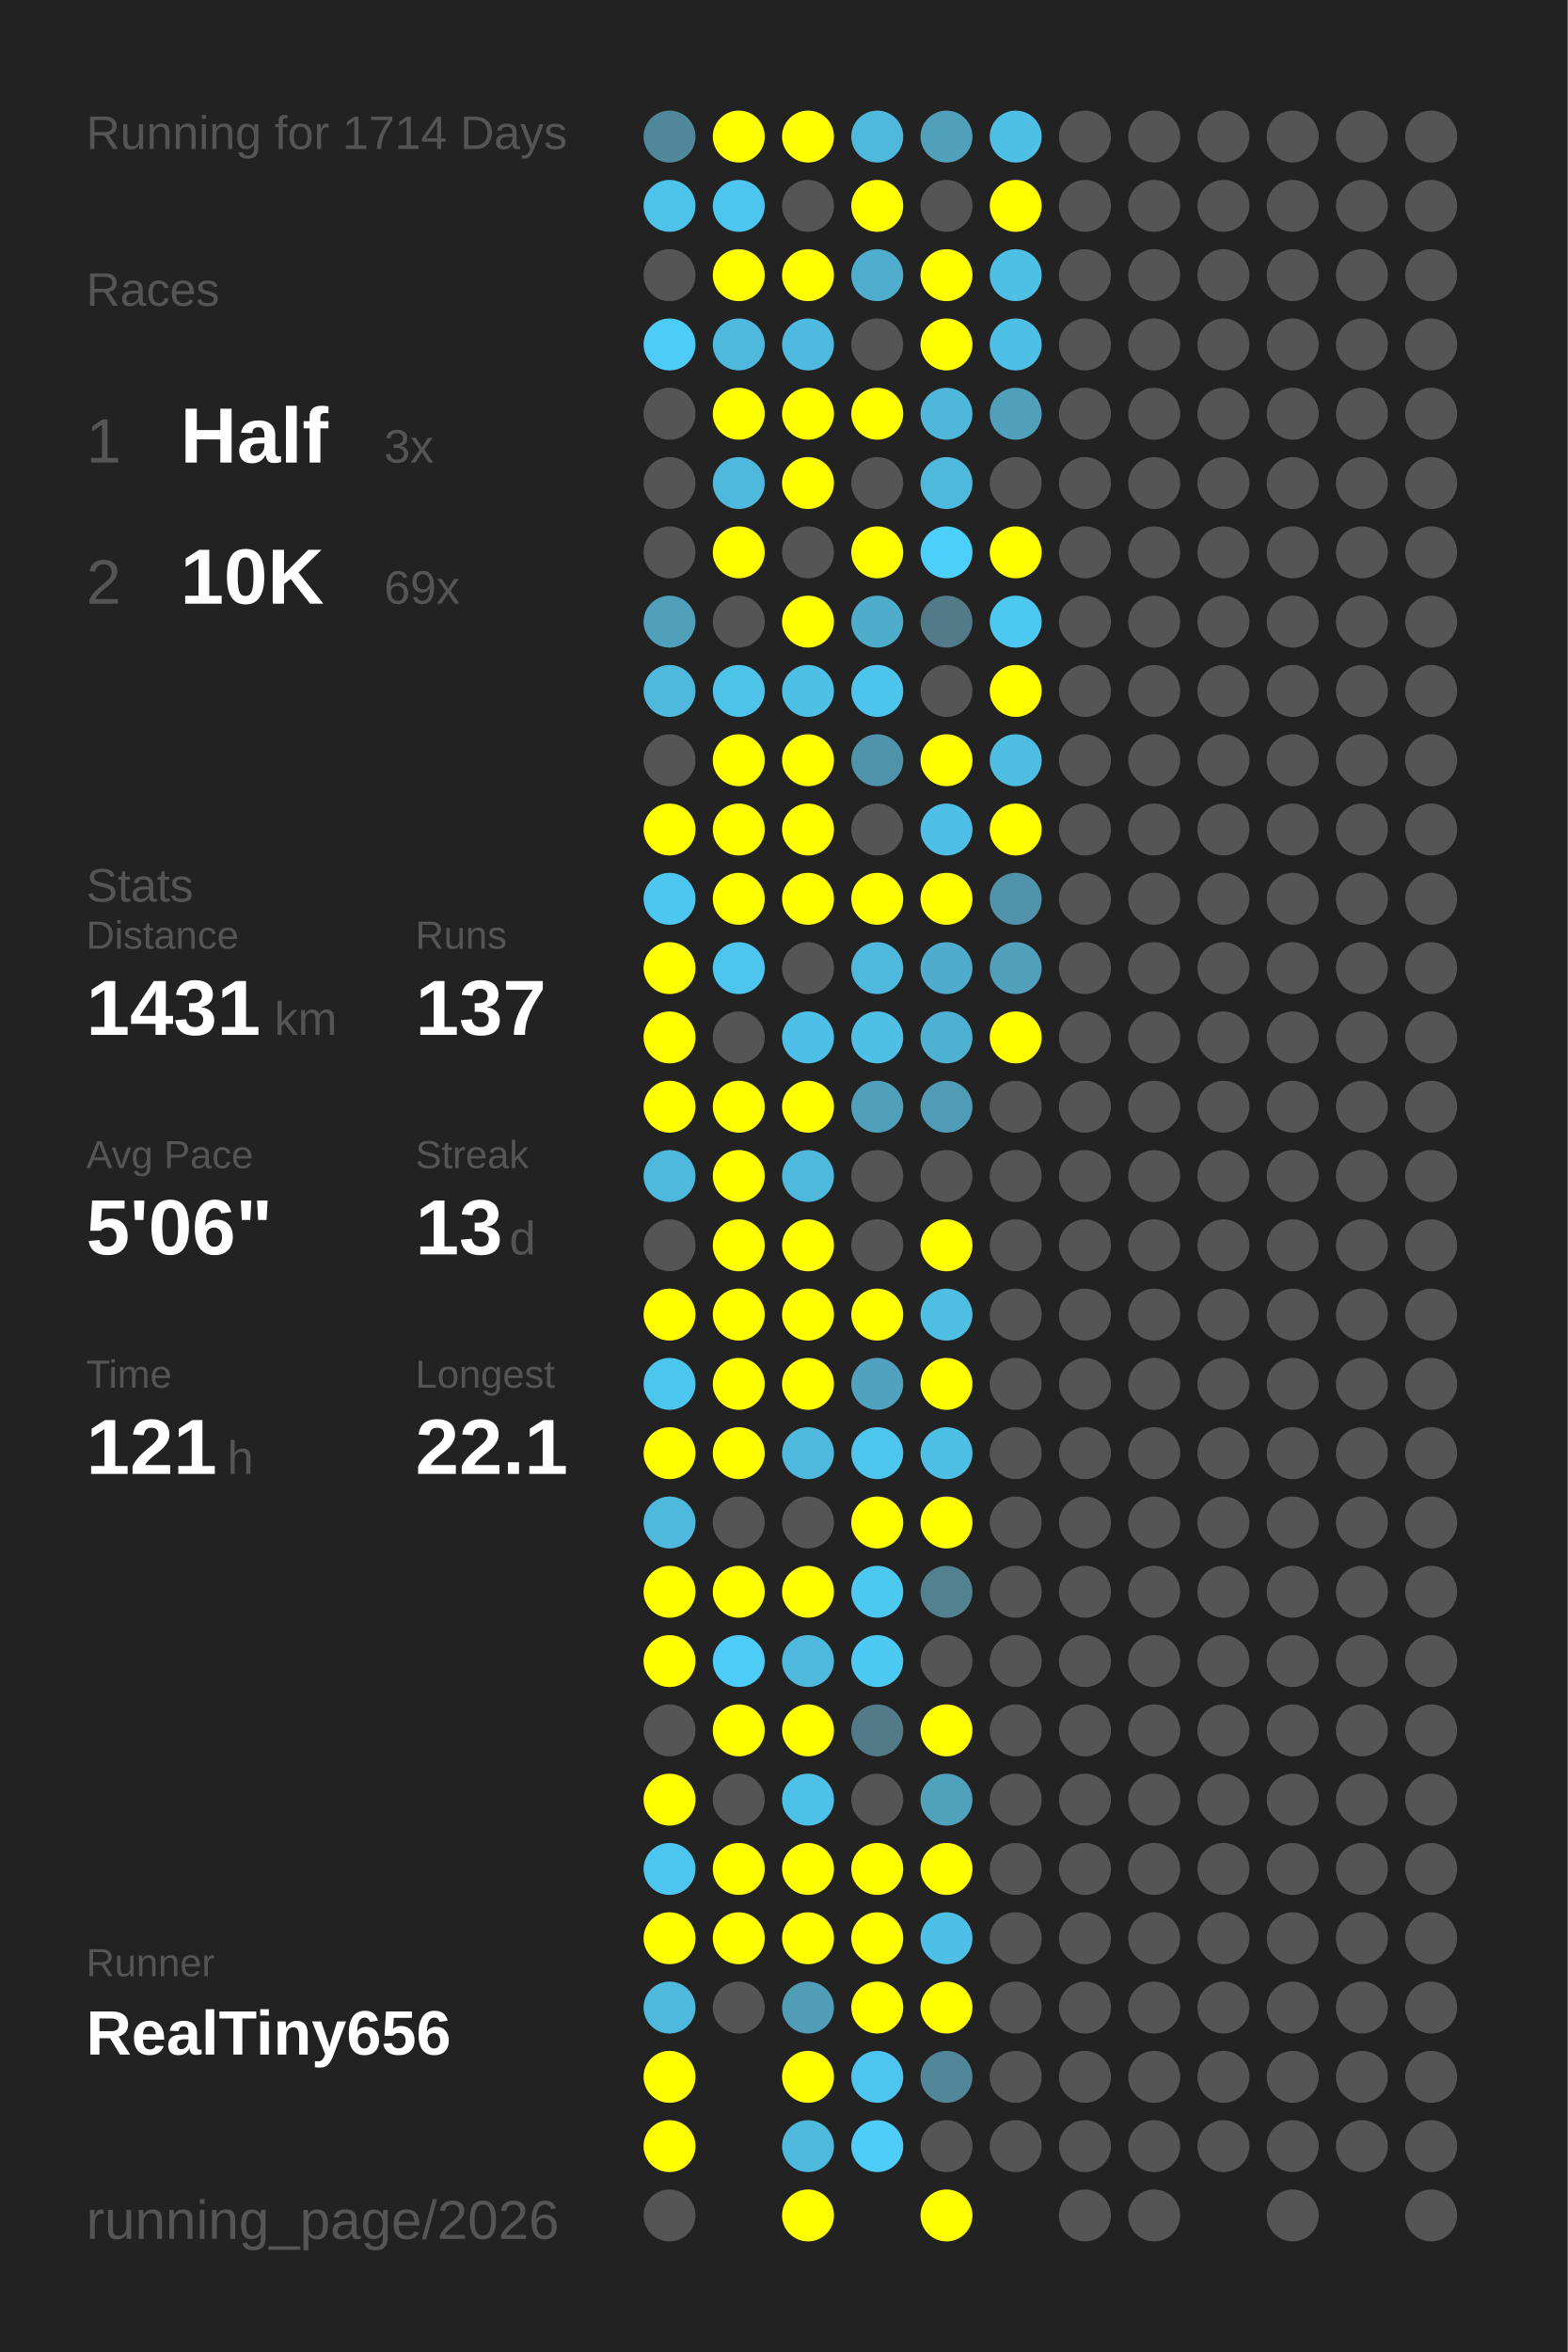
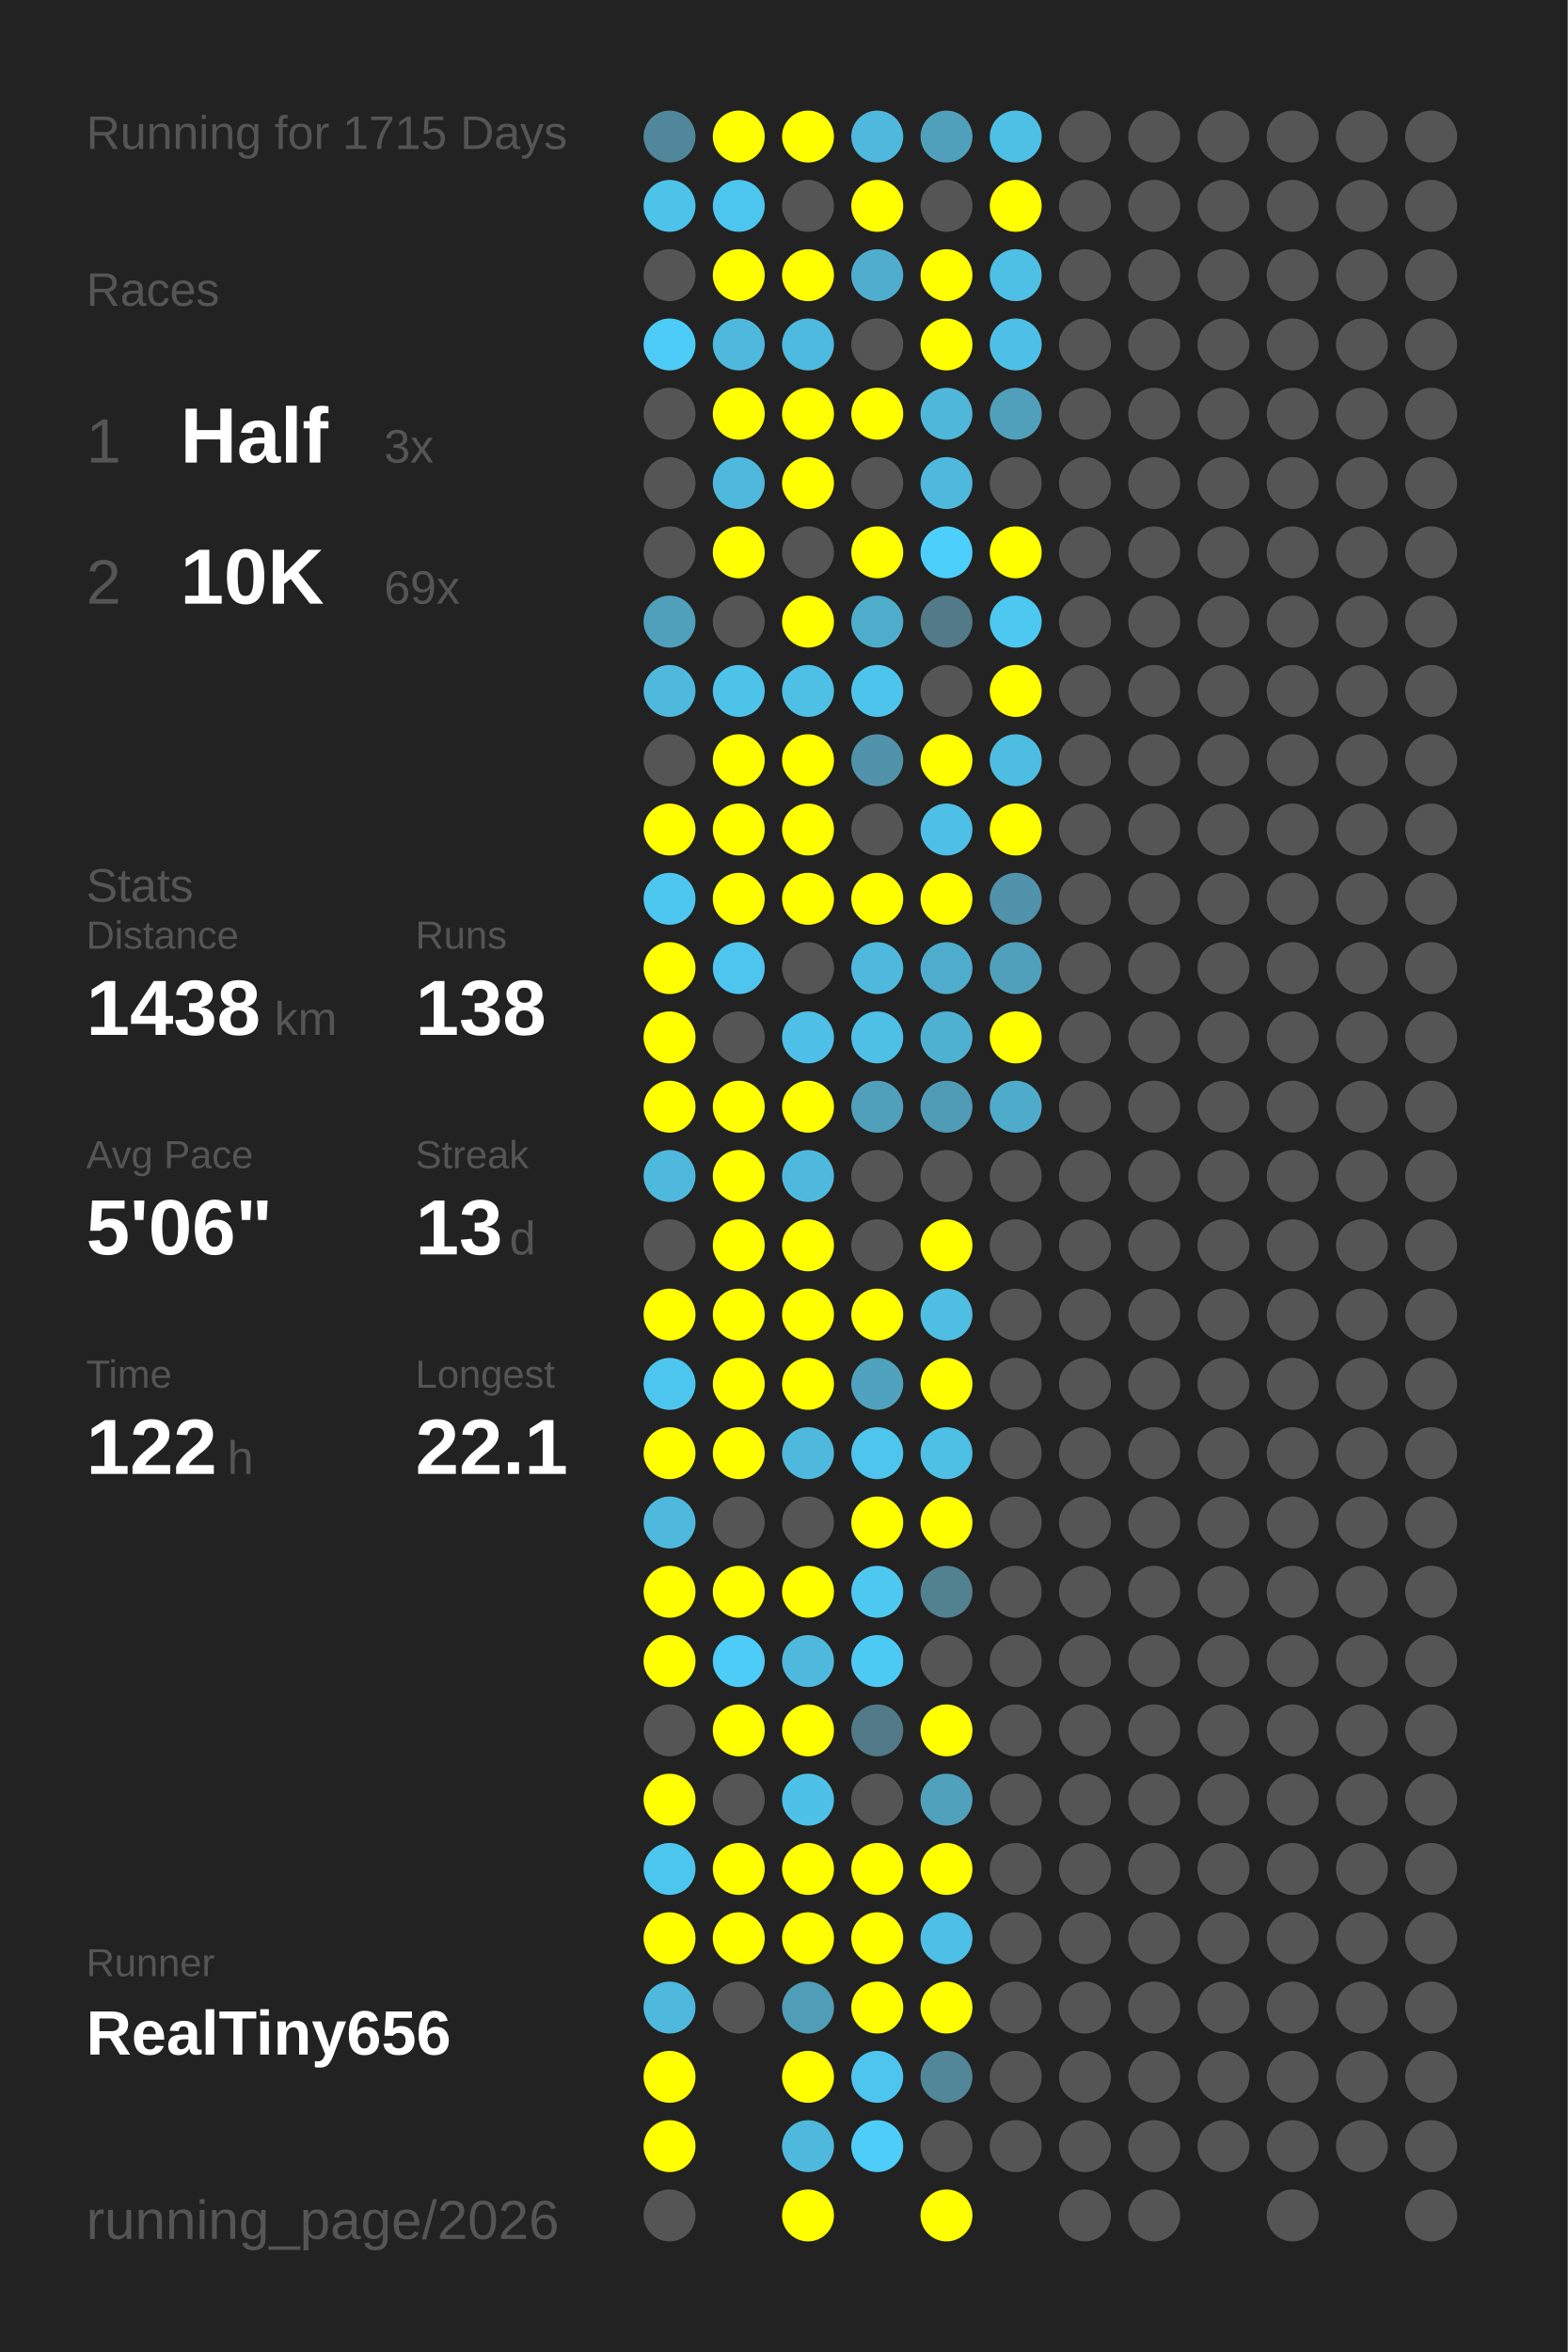
<svg xmlns="http://www.w3.org/2000/svg" baseProfile="full" height="300mm" version="1.1" viewBox="0,0,200,300" width="200mm">
  <defs />
  <rect fill="#222222" height="300" width="200" x="0" y="0" />
-   <text fill="#555555" style="font-size:6px; font-family:Arial;" x="11" y="19">Running for 1714 Days</text>
+   <text fill="#555555" style="font-size:6px; font-family:Arial;" x="11" y="19">Running for 1715 Days</text>
  <text fill="#555555" style="font-size:6px; font-family:Arial;" x="11" y="39">Races</text>
  <text fill="#555555" style="font-size:8px; font-family:Arial;" x="11" y="59">1</text>
  <text fill="#FFFFFF" style="font-size:10px; font-family:Arial; font-weight:bold;" x="23" y="59">Half</text>
  <text fill="#555555" style="font-size:6px; font-family:Arial;" x="49" y="59">3x</text>
  <text fill="#555555" style="font-size:8px; font-family:Arial;" x="11" y="77">2</text>
  <text fill="#FFFFFF" style="font-size:10px; font-family:Arial; font-weight:bold;" x="23" y="77">10K</text>
  <text fill="#555555" style="font-size:6px; font-family:Arial;" x="49" y="77">69x</text>
  <text fill="#555555" style="font-size:6px; font-family:Arial;" x="11" y="115">Stats</text>
  <text fill="#555555" style="font-size:5px; font-family:Arial;" x="11" y="121">Distance</text>
-   <text fill="#FFFFFF" style="font-size:10px; font-family:Arial; font-weight:bold;" x="11" y="132">1431</text>
+   <text fill="#FFFFFF" style="font-size:10px; font-family:Arial; font-weight:bold;" x="11" y="132">1438</text>
  <text fill="#555555" style="font-size:6px; font-family:Arial;" x="35" y="132">km</text>
  <text fill="#555555" style="font-size:5px; font-family:Arial;" x="53" y="121">Runs</text>
-   <text fill="#FFFFFF" style="font-size:10px; font-family:Arial; font-weight:bold;" x="53" y="132">137</text>
+   <text fill="#FFFFFF" style="font-size:10px; font-family:Arial; font-weight:bold;" x="53" y="132">138</text>
  <text fill="#555555" style="font-size:5px; font-family:Arial;" x="11" y="149">Avg Pace</text>
  <text fill="#FFFFFF" style="font-size:10px; font-family:Arial; font-weight:bold;" x="11" y="160">5'06"</text>
  <text fill="#555555" style="font-size:5px; font-family:Arial;" x="53" y="149">Streak</text>
  <text fill="#FFFFFF" style="font-size:10px; font-family:Arial; font-weight:bold;" x="53" y="160">13</text>
  <text fill="#555555" style="font-size:6px; font-family:Arial;" x="65" y="160">d</text>
  <text fill="#555555" style="font-size:5px; font-family:Arial;" x="11" y="177">Time</text>
-   <text fill="#FFFFFF" style="font-size:10px; font-family:Arial; font-weight:bold;" x="11" y="188">121</text>
+   <text fill="#FFFFFF" style="font-size:10px; font-family:Arial; font-weight:bold;" x="11" y="188">122</text>
  <text fill="#555555" style="font-size:6px; font-family:Arial;" x="29" y="188">h</text>
  <text fill="#555555" style="font-size:5px; font-family:Arial;" x="53" y="177">Longest</text>
  <text fill="#FFFFFF" style="font-size:10px; font-family:Arial; font-weight:bold;" x="53" y="188">22.1</text>
  <text fill="#555555" style="font-size:5px; font-family:Arial;" x="11" y="252.065">Runner</text>
  <text fill="#FFFFFF" style="font-size:8px; font-family:Arial; font-weight:bold;" x="11" y="262.065">RealTiny656</text>
  <text fill="#555555" style="font-size:7px; font-family:Arial;" x="11" y="285.581">running_page/2026</text>
  <circle cx="85.417" cy="17.419" fill="#51879a" r="3.312" />
  <circle cx="85.417" cy="26.258" fill="#4dc3ea" r="3.312" />
  <circle cx="85.417" cy="35.097" fill="#555555" r="3.312" />
  <circle cx="85.417" cy="43.935" fill="#4dccf7" r="3.312" />
  <circle cx="85.417" cy="52.774" fill="#555555" r="3.312" />
  <circle cx="85.417" cy="61.613" fill="#555555" r="3.312" />
  <circle cx="85.417" cy="70.452" fill="#555555" r="3.312" />
  <circle cx="85.417" cy="79.29" fill="#50a0bb" r="3.312" />
  <circle cx="85.417" cy="88.129" fill="#4eb9dd" r="3.312" />
  <circle cx="85.417" cy="96.968" fill="#555555" r="3.312" />
  <circle cx="85.417" cy="105.806" fill="#FFFF00" r="3.312" />
  <circle cx="85.417" cy="114.645" fill="#4dc7f0" r="3.312" />
  <circle cx="85.417" cy="123.484" fill="#FFFF00" r="3.312" />
  <circle cx="85.417" cy="132.323" fill="#FFFF00" r="3.312" />
  <circle cx="85.417" cy="141.161" fill="#FFFF00" r="3.312" />
  <circle cx="85.417" cy="150" fill="#4eb9dd" r="3.312" />
  <circle cx="85.417" cy="158.839" fill="#555555" r="3.312" />
  <circle cx="85.417" cy="167.677" fill="#FFFF00" r="3.312" />
  <circle cx="85.417" cy="176.516" fill="#4dc6ef" r="3.312" />
  <circle cx="85.417" cy="185.355" fill="#FFFF00" r="3.312" />
  <circle cx="85.417" cy="194.194" fill="#4eb9dd" r="3.312" />
  <circle cx="85.417" cy="203.032" fill="#FFFF00" r="3.312" />
  <circle cx="85.417" cy="211.871" fill="#FFFF00" r="3.312" />
  <circle cx="85.417" cy="220.71" fill="#555555" r="3.312" />
  <circle cx="85.417" cy="229.548" fill="#FFFF00" r="3.312" />
  <circle cx="85.417" cy="238.387" fill="#4dc6ef" r="3.312" />
  <circle cx="85.417" cy="247.226" fill="#FFFF00" r="3.312" />
  <circle cx="85.417" cy="256.065" fill="#4eb9dd" r="3.312" />
  <circle cx="85.417" cy="264.903" fill="#FFFF00" r="3.312" />
  <circle cx="85.417" cy="273.742" fill="#FFFF00" r="3.312" />
  <circle cx="85.417" cy="282.581" fill="#555555" r="3.312" />
  <circle cx="94.25" cy="17.419" fill="#FFFF00" r="3.312" />
  <circle cx="94.25" cy="26.258" fill="#4dc6ef" r="3.312" />
  <circle cx="94.25" cy="35.097" fill="#FFFF00" r="3.312" />
  <circle cx="94.25" cy="43.935" fill="#4eb9dd" r="3.312" />
  <circle cx="94.25" cy="52.774" fill="#FFFF00" r="3.312" />
  <circle cx="94.25" cy="61.613" fill="#4eb9dd" r="3.312" />
  <circle cx="94.25" cy="70.452" fill="#FFFF00" r="3.312" />
  <circle cx="94.25" cy="79.29" fill="#555555" r="3.312" />
  <circle cx="94.25" cy="88.129" fill="#4dc3ea" r="3.312" />
  <circle cx="94.25" cy="96.968" fill="#FFFF00" r="3.312" />
  <circle cx="94.25" cy="105.806" fill="#FFFF00" r="3.312" />
  <circle cx="94.25" cy="114.645" fill="#FFFF00" r="3.312" />
  <circle cx="94.25" cy="123.484" fill="#4dc5ee" r="3.312" />
  <circle cx="94.25" cy="132.323" fill="#555555" r="3.312" />
  <circle cx="94.25" cy="141.161" fill="#FFFF00" r="3.312" />
  <circle cx="94.25" cy="150" fill="#FFFF00" r="3.312" />
  <circle cx="94.25" cy="158.839" fill="#FFFF00" r="3.312" />
  <circle cx="94.25" cy="167.677" fill="#FFFF00" r="3.312" />
  <circle cx="94.25" cy="176.516" fill="#FFFF00" r="3.312" />
  <circle cx="94.25" cy="185.355" fill="#FFFF00" r="3.312" />
  <circle cx="94.25" cy="194.194" fill="#555555" r="3.312" />
  <circle cx="94.25" cy="203.032" fill="#FFFF00" r="3.312" />
  <circle cx="94.25" cy="211.871" fill="#4dccf7" r="3.312" />
  <circle cx="94.25" cy="220.71" fill="#FFFF00" r="3.312" />
  <circle cx="94.25" cy="229.548" fill="#555555" r="3.312" />
  <circle cx="94.25" cy="238.387" fill="#FFFF00" r="3.312" />
  <circle cx="94.25" cy="247.226" fill="#FFFF00" r="3.312" />
  <circle cx="94.25" cy="256.065" fill="#555555" r="3.312" />
  <circle cx="103.083" cy="17.419" fill="#FFFF00" r="3.312" />
  <circle cx="103.083" cy="26.258" fill="#555555" r="3.312" />
  <circle cx="103.083" cy="35.097" fill="#FFFF00" r="3.312" />
  <circle cx="103.083" cy="43.935" fill="#4ebadf" r="3.312" />
  <circle cx="103.083" cy="52.774" fill="#FFFF00" r="3.312" />
  <circle cx="103.083" cy="61.613" fill="#FFFF00" r="3.312" />
  <circle cx="103.083" cy="70.452" fill="#555555" r="3.312" />
  <circle cx="103.083" cy="79.29" fill="#FFFF00" r="3.312" />
  <circle cx="103.083" cy="88.129" fill="#4ebfe5" r="3.312" />
  <circle cx="103.083" cy="96.968" fill="#FFFF00" r="3.312" />
  <circle cx="103.083" cy="105.806" fill="#FFFF00" r="3.312" />
  <circle cx="103.083" cy="114.645" fill="#FFFF00" r="3.312" />
  <circle cx="103.083" cy="123.484" fill="#555555" r="3.312" />
  <circle cx="103.083" cy="132.323" fill="#4ec0e7" r="3.312" />
  <circle cx="103.083" cy="141.161" fill="#FFFF00" r="3.312" />
  <circle cx="103.083" cy="150" fill="#4eb9dd" r="3.312" />
  <circle cx="103.083" cy="158.839" fill="#FFFF00" r="3.312" />
  <circle cx="103.083" cy="167.677" fill="#FFFF00" r="3.312" />
  <circle cx="103.083" cy="176.516" fill="#FFFF00" r="3.312" />
  <circle cx="103.083" cy="185.355" fill="#4eb9dd" r="3.312" />
  <circle cx="103.083" cy="194.194" fill="#555555" r="3.312" />
  <circle cx="103.083" cy="203.032" fill="#FFFF00" r="3.312" />
  <circle cx="103.083" cy="211.871" fill="#4eb9dd" r="3.312" />
  <circle cx="103.083" cy="220.71" fill="#FFFF00" r="3.312" />
  <circle cx="103.083" cy="229.548" fill="#4ec1e8" r="3.312" />
  <circle cx="103.083" cy="238.387" fill="#FFFF00" r="3.312" />
  <circle cx="103.083" cy="247.226" fill="#FFFF00" r="3.312" />
  <circle cx="103.083" cy="256.065" fill="#509db7" r="3.312" />
  <circle cx="103.083" cy="264.903" fill="#FFFF00" r="3.312" />
  <circle cx="103.083" cy="273.742" fill="#4eb9dd" r="3.312" />
  <circle cx="103.083" cy="282.581" fill="#FFFF00" r="3.312" />
  <circle cx="111.917" cy="17.419" fill="#4eb9dd" r="3.312" />
  <circle cx="111.917" cy="26.258" fill="#FFFF00" r="3.312" />
  <circle cx="111.917" cy="35.097" fill="#4faece" r="3.312" />
  <circle cx="111.917" cy="43.935" fill="#555555" r="3.312" />
  <circle cx="111.917" cy="52.774" fill="#FFFF00" r="3.312" />
  <circle cx="111.917" cy="61.613" fill="#555555" r="3.312" />
  <circle cx="111.917" cy="70.452" fill="#FFFF00" r="3.312" />
  <circle cx="111.917" cy="79.29" fill="#4fadcc" r="3.312" />
  <circle cx="111.917" cy="88.129" fill="#4dc4eb" r="3.312" />
  <circle cx="111.917" cy="96.968" fill="#5093aa" r="3.312" />
  <circle cx="111.917" cy="105.806" fill="#555555" r="3.312" />
  <circle cx="111.917" cy="114.645" fill="#FFFF00" r="3.312" />
  <circle cx="111.917" cy="123.484" fill="#4eb9dd" r="3.312" />
  <circle cx="111.917" cy="132.323" fill="#4ebfe5" r="3.312" />
  <circle cx="111.917" cy="141.161" fill="#50a0bb" r="3.312" />
  <circle cx="111.917" cy="150" fill="#555555" r="3.312" />
  <circle cx="111.917" cy="158.839" fill="#555555" r="3.312" />
  <circle cx="111.917" cy="167.677" fill="#FFFF00" r="3.312" />
  <circle cx="111.917" cy="176.516" fill="#50a2be" r="3.312" />
  <circle cx="111.917" cy="185.355" fill="#4dc5ed" r="3.312" />
  <circle cx="111.917" cy="194.194" fill="#FFFF00" r="3.312" />
  <circle cx="111.917" cy="203.032" fill="#4dc8f1" r="3.312" />
  <circle cx="111.917" cy="211.871" fill="#4dcaf4" r="3.312" />
  <circle cx="111.917" cy="220.71" fill="#527a88" r="3.312" />
  <circle cx="111.917" cy="229.548" fill="#555555" r="3.312" />
  <circle cx="111.917" cy="238.387" fill="#FFFF00" r="3.312" />
  <circle cx="111.917" cy="247.226" fill="#FFFF00" r="3.312" />
  <circle cx="111.917" cy="256.065" fill="#FFFF00" r="3.312" />
  <circle cx="111.917" cy="264.903" fill="#4dc5ee" r="3.312" />
  <circle cx="111.917" cy="273.742" fill="#4dcdf8" r="3.312" />
  <circle cx="120.75" cy="17.419" fill="#50a0bb" r="3.312" />
  <circle cx="120.75" cy="26.258" fill="#555555" r="3.312" />
  <circle cx="120.75" cy="35.097" fill="#FFFF00" r="3.312" />
  <circle cx="120.75" cy="43.935" fill="#FFFF00" r="3.312" />
  <circle cx="120.75" cy="52.774" fill="#4eb7da" r="3.312" />
  <circle cx="120.75" cy="61.613" fill="#4eb9dd" r="3.312" />
  <circle cx="120.75" cy="70.452" fill="#4dcffb" r="3.312" />
  <circle cx="120.75" cy="79.29" fill="#527a88" r="3.312" />
  <circle cx="120.75" cy="88.129" fill="#555555" r="3.312" />
  <circle cx="120.75" cy="96.968" fill="#FFFF00" r="3.312" />
  <circle cx="120.75" cy="105.806" fill="#4ebfe6" r="3.312" />
  <circle cx="120.75" cy="114.645" fill="#FFFF00" r="3.312" />
  <circle cx="120.75" cy="123.484" fill="#4faccc" r="3.312" />
  <circle cx="120.75" cy="132.323" fill="#4fb1d2" r="3.312" />
  <circle cx="120.75" cy="141.161" fill="#509cb6" r="3.312" />
  <circle cx="120.75" cy="150" fill="#555555" r="3.312" />
  <circle cx="120.75" cy="158.839" fill="#FFFF00" r="3.312" />
  <circle cx="120.75" cy="167.677" fill="#4ebee3" r="3.312" />
  <circle cx="120.75" cy="176.516" fill="#FFFF00" r="3.312" />
  <circle cx="120.75" cy="185.355" fill="#4ebfe5" r="3.312" />
  <circle cx="120.75" cy="194.194" fill="#FFFF00" r="3.312" />
  <circle cx="120.75" cy="203.032" fill="#528190" r="3.312" />
  <circle cx="120.75" cy="211.871" fill="#555555" r="3.312" />
  <circle cx="120.75" cy="220.71" fill="#FFFF00" r="3.312" />
  <circle cx="120.75" cy="229.548" fill="#50a1bc" r="3.312" />
  <circle cx="120.75" cy="238.387" fill="#FFFF00" r="3.312" />
  <circle cx="120.75" cy="247.226" fill="#4ebfe6" r="3.312" />
  <circle cx="120.75" cy="256.065" fill="#FFFF00" r="3.312" />
  <circle cx="120.75" cy="264.903" fill="#518799" r="3.312" />
  <circle cx="120.75" cy="273.742" fill="#555555" r="3.312" />
  <circle cx="120.75" cy="282.581" fill="#FFFF00" r="3.312" />
  <circle cx="129.583" cy="17.419" fill="#4ec0e6" r="3.312" />
  <circle cx="129.583" cy="26.258" fill="#FFFF00" r="3.312" />
  <circle cx="129.583" cy="35.097" fill="#4ebfe5" r="3.312" />
  <circle cx="129.583" cy="43.935" fill="#4ec0e7" r="3.312" />
  <circle cx="129.583" cy="52.774" fill="#50a0bb" r="3.312" />
  <circle cx="129.583" cy="61.613" fill="#555555" r="3.312" />
  <circle cx="129.583" cy="70.452" fill="#FFFF00" r="3.312" />
  <circle cx="129.583" cy="79.29" fill="#4dc8f1" r="3.312" />
  <circle cx="129.583" cy="88.129" fill="#FFFF00" r="3.312" />
  <circle cx="129.583" cy="96.968" fill="#4ebde2" r="3.312" />
  <circle cx="129.583" cy="105.806" fill="#FFFF00" r="3.312" />
  <circle cx="129.583" cy="114.645" fill="#5093aa" r="3.312" />
  <circle cx="129.583" cy="123.484" fill="#50a0bb" r="3.312" />
  <circle cx="129.583" cy="132.323" fill="#FFFF00" r="3.312" />
-   <circle cx="129.583" cy="141.161" fill="#555555" r="3.312" />
+   <circle cx="129.583" cy="141.161" fill="#4fabca" r="3.312" />
  <circle cx="129.583" cy="150" fill="#555555" r="3.312" />
  <circle cx="129.583" cy="158.839" fill="#555555" r="3.312" />
  <circle cx="129.583" cy="167.677" fill="#555555" r="3.312" />
  <circle cx="129.583" cy="176.516" fill="#555555" r="3.312" />
  <circle cx="129.583" cy="185.355" fill="#555555" r="3.312" />
  <circle cx="129.583" cy="194.194" fill="#555555" r="3.312" />
  <circle cx="129.583" cy="203.032" fill="#555555" r="3.312" />
  <circle cx="129.583" cy="211.871" fill="#555555" r="3.312" />
  <circle cx="129.583" cy="220.71" fill="#555555" r="3.312" />
  <circle cx="129.583" cy="229.548" fill="#555555" r="3.312" />
  <circle cx="129.583" cy="238.387" fill="#555555" r="3.312" />
  <circle cx="129.583" cy="247.226" fill="#555555" r="3.312" />
  <circle cx="129.583" cy="256.065" fill="#555555" r="3.312" />
  <circle cx="129.583" cy="264.903" fill="#555555" r="3.312" />
  <circle cx="129.583" cy="273.742" fill="#555555" r="3.312" />
  <circle cx="138.417" cy="17.419" fill="#555555" r="3.312" />
  <circle cx="138.417" cy="26.258" fill="#555555" r="3.312" />
  <circle cx="138.417" cy="35.097" fill="#555555" r="3.312" />
  <circle cx="138.417" cy="43.935" fill="#555555" r="3.312" />
  <circle cx="138.417" cy="52.774" fill="#555555" r="3.312" />
  <circle cx="138.417" cy="61.613" fill="#555555" r="3.312" />
  <circle cx="138.417" cy="70.452" fill="#555555" r="3.312" />
  <circle cx="138.417" cy="79.29" fill="#555555" r="3.312" />
  <circle cx="138.417" cy="88.129" fill="#555555" r="3.312" />
  <circle cx="138.417" cy="96.968" fill="#555555" r="3.312" />
  <circle cx="138.417" cy="105.806" fill="#555555" r="3.312" />
  <circle cx="138.417" cy="114.645" fill="#555555" r="3.312" />
  <circle cx="138.417" cy="123.484" fill="#555555" r="3.312" />
  <circle cx="138.417" cy="132.323" fill="#555555" r="3.312" />
  <circle cx="138.417" cy="141.161" fill="#555555" r="3.312" />
  <circle cx="138.417" cy="150" fill="#555555" r="3.312" />
  <circle cx="138.417" cy="158.839" fill="#555555" r="3.312" />
  <circle cx="138.417" cy="167.677" fill="#555555" r="3.312" />
  <circle cx="138.417" cy="176.516" fill="#555555" r="3.312" />
  <circle cx="138.417" cy="185.355" fill="#555555" r="3.312" />
  <circle cx="138.417" cy="194.194" fill="#555555" r="3.312" />
  <circle cx="138.417" cy="203.032" fill="#555555" r="3.312" />
  <circle cx="138.417" cy="211.871" fill="#555555" r="3.312" />
  <circle cx="138.417" cy="220.71" fill="#555555" r="3.312" />
  <circle cx="138.417" cy="229.548" fill="#555555" r="3.312" />
  <circle cx="138.417" cy="238.387" fill="#555555" r="3.312" />
  <circle cx="138.417" cy="247.226" fill="#555555" r="3.312" />
  <circle cx="138.417" cy="256.065" fill="#555555" r="3.312" />
  <circle cx="138.417" cy="264.903" fill="#555555" r="3.312" />
  <circle cx="138.417" cy="273.742" fill="#555555" r="3.312" />
  <circle cx="138.417" cy="282.581" fill="#555555" r="3.312" />
  <circle cx="147.25" cy="17.419" fill="#555555" r="3.312" />
  <circle cx="147.25" cy="26.258" fill="#555555" r="3.312" />
  <circle cx="147.25" cy="35.097" fill="#555555" r="3.312" />
  <circle cx="147.25" cy="43.935" fill="#555555" r="3.312" />
  <circle cx="147.25" cy="52.774" fill="#555555" r="3.312" />
  <circle cx="147.25" cy="61.613" fill="#555555" r="3.312" />
  <circle cx="147.25" cy="70.452" fill="#555555" r="3.312" />
  <circle cx="147.25" cy="79.29" fill="#555555" r="3.312" />
  <circle cx="147.25" cy="88.129" fill="#555555" r="3.312" />
  <circle cx="147.25" cy="96.968" fill="#555555" r="3.312" />
  <circle cx="147.25" cy="105.806" fill="#555555" r="3.312" />
  <circle cx="147.25" cy="114.645" fill="#555555" r="3.312" />
  <circle cx="147.25" cy="123.484" fill="#555555" r="3.312" />
  <circle cx="147.25" cy="132.323" fill="#555555" r="3.312" />
  <circle cx="147.25" cy="141.161" fill="#555555" r="3.312" />
  <circle cx="147.25" cy="150" fill="#555555" r="3.312" />
  <circle cx="147.25" cy="158.839" fill="#555555" r="3.312" />
  <circle cx="147.25" cy="167.677" fill="#555555" r="3.312" />
  <circle cx="147.25" cy="176.516" fill="#555555" r="3.312" />
  <circle cx="147.25" cy="185.355" fill="#555555" r="3.312" />
  <circle cx="147.25" cy="194.194" fill="#555555" r="3.312" />
  <circle cx="147.25" cy="203.032" fill="#555555" r="3.312" />
  <circle cx="147.25" cy="211.871" fill="#555555" r="3.312" />
  <circle cx="147.25" cy="220.71" fill="#555555" r="3.312" />
  <circle cx="147.25" cy="229.548" fill="#555555" r="3.312" />
  <circle cx="147.25" cy="238.387" fill="#555555" r="3.312" />
  <circle cx="147.25" cy="247.226" fill="#555555" r="3.312" />
  <circle cx="147.25" cy="256.065" fill="#555555" r="3.312" />
  <circle cx="147.25" cy="264.903" fill="#555555" r="3.312" />
  <circle cx="147.25" cy="273.742" fill="#555555" r="3.312" />
  <circle cx="147.25" cy="282.581" fill="#555555" r="3.312" />
  <circle cx="156.083" cy="17.419" fill="#555555" r="3.312" />
  <circle cx="156.083" cy="26.258" fill="#555555" r="3.312" />
  <circle cx="156.083" cy="35.097" fill="#555555" r="3.312" />
  <circle cx="156.083" cy="43.935" fill="#555555" r="3.312" />
  <circle cx="156.083" cy="52.774" fill="#555555" r="3.312" />
  <circle cx="156.083" cy="61.613" fill="#555555" r="3.312" />
  <circle cx="156.083" cy="70.452" fill="#555555" r="3.312" />
  <circle cx="156.083" cy="79.29" fill="#555555" r="3.312" />
  <circle cx="156.083" cy="88.129" fill="#555555" r="3.312" />
  <circle cx="156.083" cy="96.968" fill="#555555" r="3.312" />
  <circle cx="156.083" cy="105.806" fill="#555555" r="3.312" />
  <circle cx="156.083" cy="114.645" fill="#555555" r="3.312" />
  <circle cx="156.083" cy="123.484" fill="#555555" r="3.312" />
  <circle cx="156.083" cy="132.323" fill="#555555" r="3.312" />
  <circle cx="156.083" cy="141.161" fill="#555555" r="3.312" />
  <circle cx="156.083" cy="150" fill="#555555" r="3.312" />
  <circle cx="156.083" cy="158.839" fill="#555555" r="3.312" />
  <circle cx="156.083" cy="167.677" fill="#555555" r="3.312" />
  <circle cx="156.083" cy="176.516" fill="#555555" r="3.312" />
  <circle cx="156.083" cy="185.355" fill="#555555" r="3.312" />
  <circle cx="156.083" cy="194.194" fill="#555555" r="3.312" />
  <circle cx="156.083" cy="203.032" fill="#555555" r="3.312" />
  <circle cx="156.083" cy="211.871" fill="#555555" r="3.312" />
  <circle cx="156.083" cy="220.71" fill="#555555" r="3.312" />
  <circle cx="156.083" cy="229.548" fill="#555555" r="3.312" />
  <circle cx="156.083" cy="238.387" fill="#555555" r="3.312" />
  <circle cx="156.083" cy="247.226" fill="#555555" r="3.312" />
  <circle cx="156.083" cy="256.065" fill="#555555" r="3.312" />
  <circle cx="156.083" cy="264.903" fill="#555555" r="3.312" />
  <circle cx="156.083" cy="273.742" fill="#555555" r="3.312" />
  <circle cx="164.917" cy="17.419" fill="#555555" r="3.312" />
  <circle cx="164.917" cy="26.258" fill="#555555" r="3.312" />
  <circle cx="164.917" cy="35.097" fill="#555555" r="3.312" />
  <circle cx="164.917" cy="43.935" fill="#555555" r="3.312" />
  <circle cx="164.917" cy="52.774" fill="#555555" r="3.312" />
  <circle cx="164.917" cy="61.613" fill="#555555" r="3.312" />
  <circle cx="164.917" cy="70.452" fill="#555555" r="3.312" />
  <circle cx="164.917" cy="79.29" fill="#555555" r="3.312" />
  <circle cx="164.917" cy="88.129" fill="#555555" r="3.312" />
  <circle cx="164.917" cy="96.968" fill="#555555" r="3.312" />
  <circle cx="164.917" cy="105.806" fill="#555555" r="3.312" />
  <circle cx="164.917" cy="114.645" fill="#555555" r="3.312" />
  <circle cx="164.917" cy="123.484" fill="#555555" r="3.312" />
  <circle cx="164.917" cy="132.323" fill="#555555" r="3.312" />
  <circle cx="164.917" cy="141.161" fill="#555555" r="3.312" />
  <circle cx="164.917" cy="150" fill="#555555" r="3.312" />
  <circle cx="164.917" cy="158.839" fill="#555555" r="3.312" />
  <circle cx="164.917" cy="167.677" fill="#555555" r="3.312" />
  <circle cx="164.917" cy="176.516" fill="#555555" r="3.312" />
  <circle cx="164.917" cy="185.355" fill="#555555" r="3.312" />
  <circle cx="164.917" cy="194.194" fill="#555555" r="3.312" />
  <circle cx="164.917" cy="203.032" fill="#555555" r="3.312" />
  <circle cx="164.917" cy="211.871" fill="#555555" r="3.312" />
  <circle cx="164.917" cy="220.71" fill="#555555" r="3.312" />
  <circle cx="164.917" cy="229.548" fill="#555555" r="3.312" />
  <circle cx="164.917" cy="238.387" fill="#555555" r="3.312" />
  <circle cx="164.917" cy="247.226" fill="#555555" r="3.312" />
  <circle cx="164.917" cy="256.065" fill="#555555" r="3.312" />
  <circle cx="164.917" cy="264.903" fill="#555555" r="3.312" />
  <circle cx="164.917" cy="273.742" fill="#555555" r="3.312" />
  <circle cx="164.917" cy="282.581" fill="#555555" r="3.312" />
  <circle cx="173.75" cy="17.419" fill="#555555" r="3.312" />
  <circle cx="173.75" cy="26.258" fill="#555555" r="3.312" />
  <circle cx="173.75" cy="35.097" fill="#555555" r="3.312" />
  <circle cx="173.75" cy="43.935" fill="#555555" r="3.312" />
  <circle cx="173.75" cy="52.774" fill="#555555" r="3.312" />
  <circle cx="173.75" cy="61.613" fill="#555555" r="3.312" />
  <circle cx="173.75" cy="70.452" fill="#555555" r="3.312" />
  <circle cx="173.75" cy="79.29" fill="#555555" r="3.312" />
  <circle cx="173.75" cy="88.129" fill="#555555" r="3.312" />
  <circle cx="173.75" cy="96.968" fill="#555555" r="3.312" />
  <circle cx="173.75" cy="105.806" fill="#555555" r="3.312" />
  <circle cx="173.75" cy="114.645" fill="#555555" r="3.312" />
  <circle cx="173.75" cy="123.484" fill="#555555" r="3.312" />
  <circle cx="173.75" cy="132.323" fill="#555555" r="3.312" />
  <circle cx="173.75" cy="141.161" fill="#555555" r="3.312" />
  <circle cx="173.75" cy="150" fill="#555555" r="3.312" />
  <circle cx="173.75" cy="158.839" fill="#555555" r="3.312" />
  <circle cx="173.75" cy="167.677" fill="#555555" r="3.312" />
  <circle cx="173.75" cy="176.516" fill="#555555" r="3.312" />
  <circle cx="173.75" cy="185.355" fill="#555555" r="3.312" />
  <circle cx="173.75" cy="194.194" fill="#555555" r="3.312" />
  <circle cx="173.75" cy="203.032" fill="#555555" r="3.312" />
  <circle cx="173.75" cy="211.871" fill="#555555" r="3.312" />
  <circle cx="173.75" cy="220.71" fill="#555555" r="3.312" />
  <circle cx="173.75" cy="229.548" fill="#555555" r="3.312" />
  <circle cx="173.75" cy="238.387" fill="#555555" r="3.312" />
  <circle cx="173.75" cy="247.226" fill="#555555" r="3.312" />
  <circle cx="173.75" cy="256.065" fill="#555555" r="3.312" />
  <circle cx="173.75" cy="264.903" fill="#555555" r="3.312" />
  <circle cx="173.75" cy="273.742" fill="#555555" r="3.312" />
  <circle cx="182.583" cy="17.419" fill="#555555" r="3.312" />
  <circle cx="182.583" cy="26.258" fill="#555555" r="3.312" />
  <circle cx="182.583" cy="35.097" fill="#555555" r="3.312" />
  <circle cx="182.583" cy="43.935" fill="#555555" r="3.312" />
  <circle cx="182.583" cy="52.774" fill="#555555" r="3.312" />
  <circle cx="182.583" cy="61.613" fill="#555555" r="3.312" />
  <circle cx="182.583" cy="70.452" fill="#555555" r="3.312" />
  <circle cx="182.583" cy="79.29" fill="#555555" r="3.312" />
  <circle cx="182.583" cy="88.129" fill="#555555" r="3.312" />
  <circle cx="182.583" cy="96.968" fill="#555555" r="3.312" />
  <circle cx="182.583" cy="105.806" fill="#555555" r="3.312" />
  <circle cx="182.583" cy="114.645" fill="#555555" r="3.312" />
  <circle cx="182.583" cy="123.484" fill="#555555" r="3.312" />
  <circle cx="182.583" cy="132.323" fill="#555555" r="3.312" />
  <circle cx="182.583" cy="141.161" fill="#555555" r="3.312" />
  <circle cx="182.583" cy="150" fill="#555555" r="3.312" />
  <circle cx="182.583" cy="158.839" fill="#555555" r="3.312" />
  <circle cx="182.583" cy="167.677" fill="#555555" r="3.312" />
  <circle cx="182.583" cy="176.516" fill="#555555" r="3.312" />
  <circle cx="182.583" cy="185.355" fill="#555555" r="3.312" />
  <circle cx="182.583" cy="194.194" fill="#555555" r="3.312" />
  <circle cx="182.583" cy="203.032" fill="#555555" r="3.312" />
  <circle cx="182.583" cy="211.871" fill="#555555" r="3.312" />
  <circle cx="182.583" cy="220.71" fill="#555555" r="3.312" />
  <circle cx="182.583" cy="229.548" fill="#555555" r="3.312" />
  <circle cx="182.583" cy="238.387" fill="#555555" r="3.312" />
  <circle cx="182.583" cy="247.226" fill="#555555" r="3.312" />
  <circle cx="182.583" cy="256.065" fill="#555555" r="3.312" />
  <circle cx="182.583" cy="264.903" fill="#555555" r="3.312" />
  <circle cx="182.583" cy="273.742" fill="#555555" r="3.312" />
  <circle cx="182.583" cy="282.581" fill="#555555" r="3.312" />
</svg>
